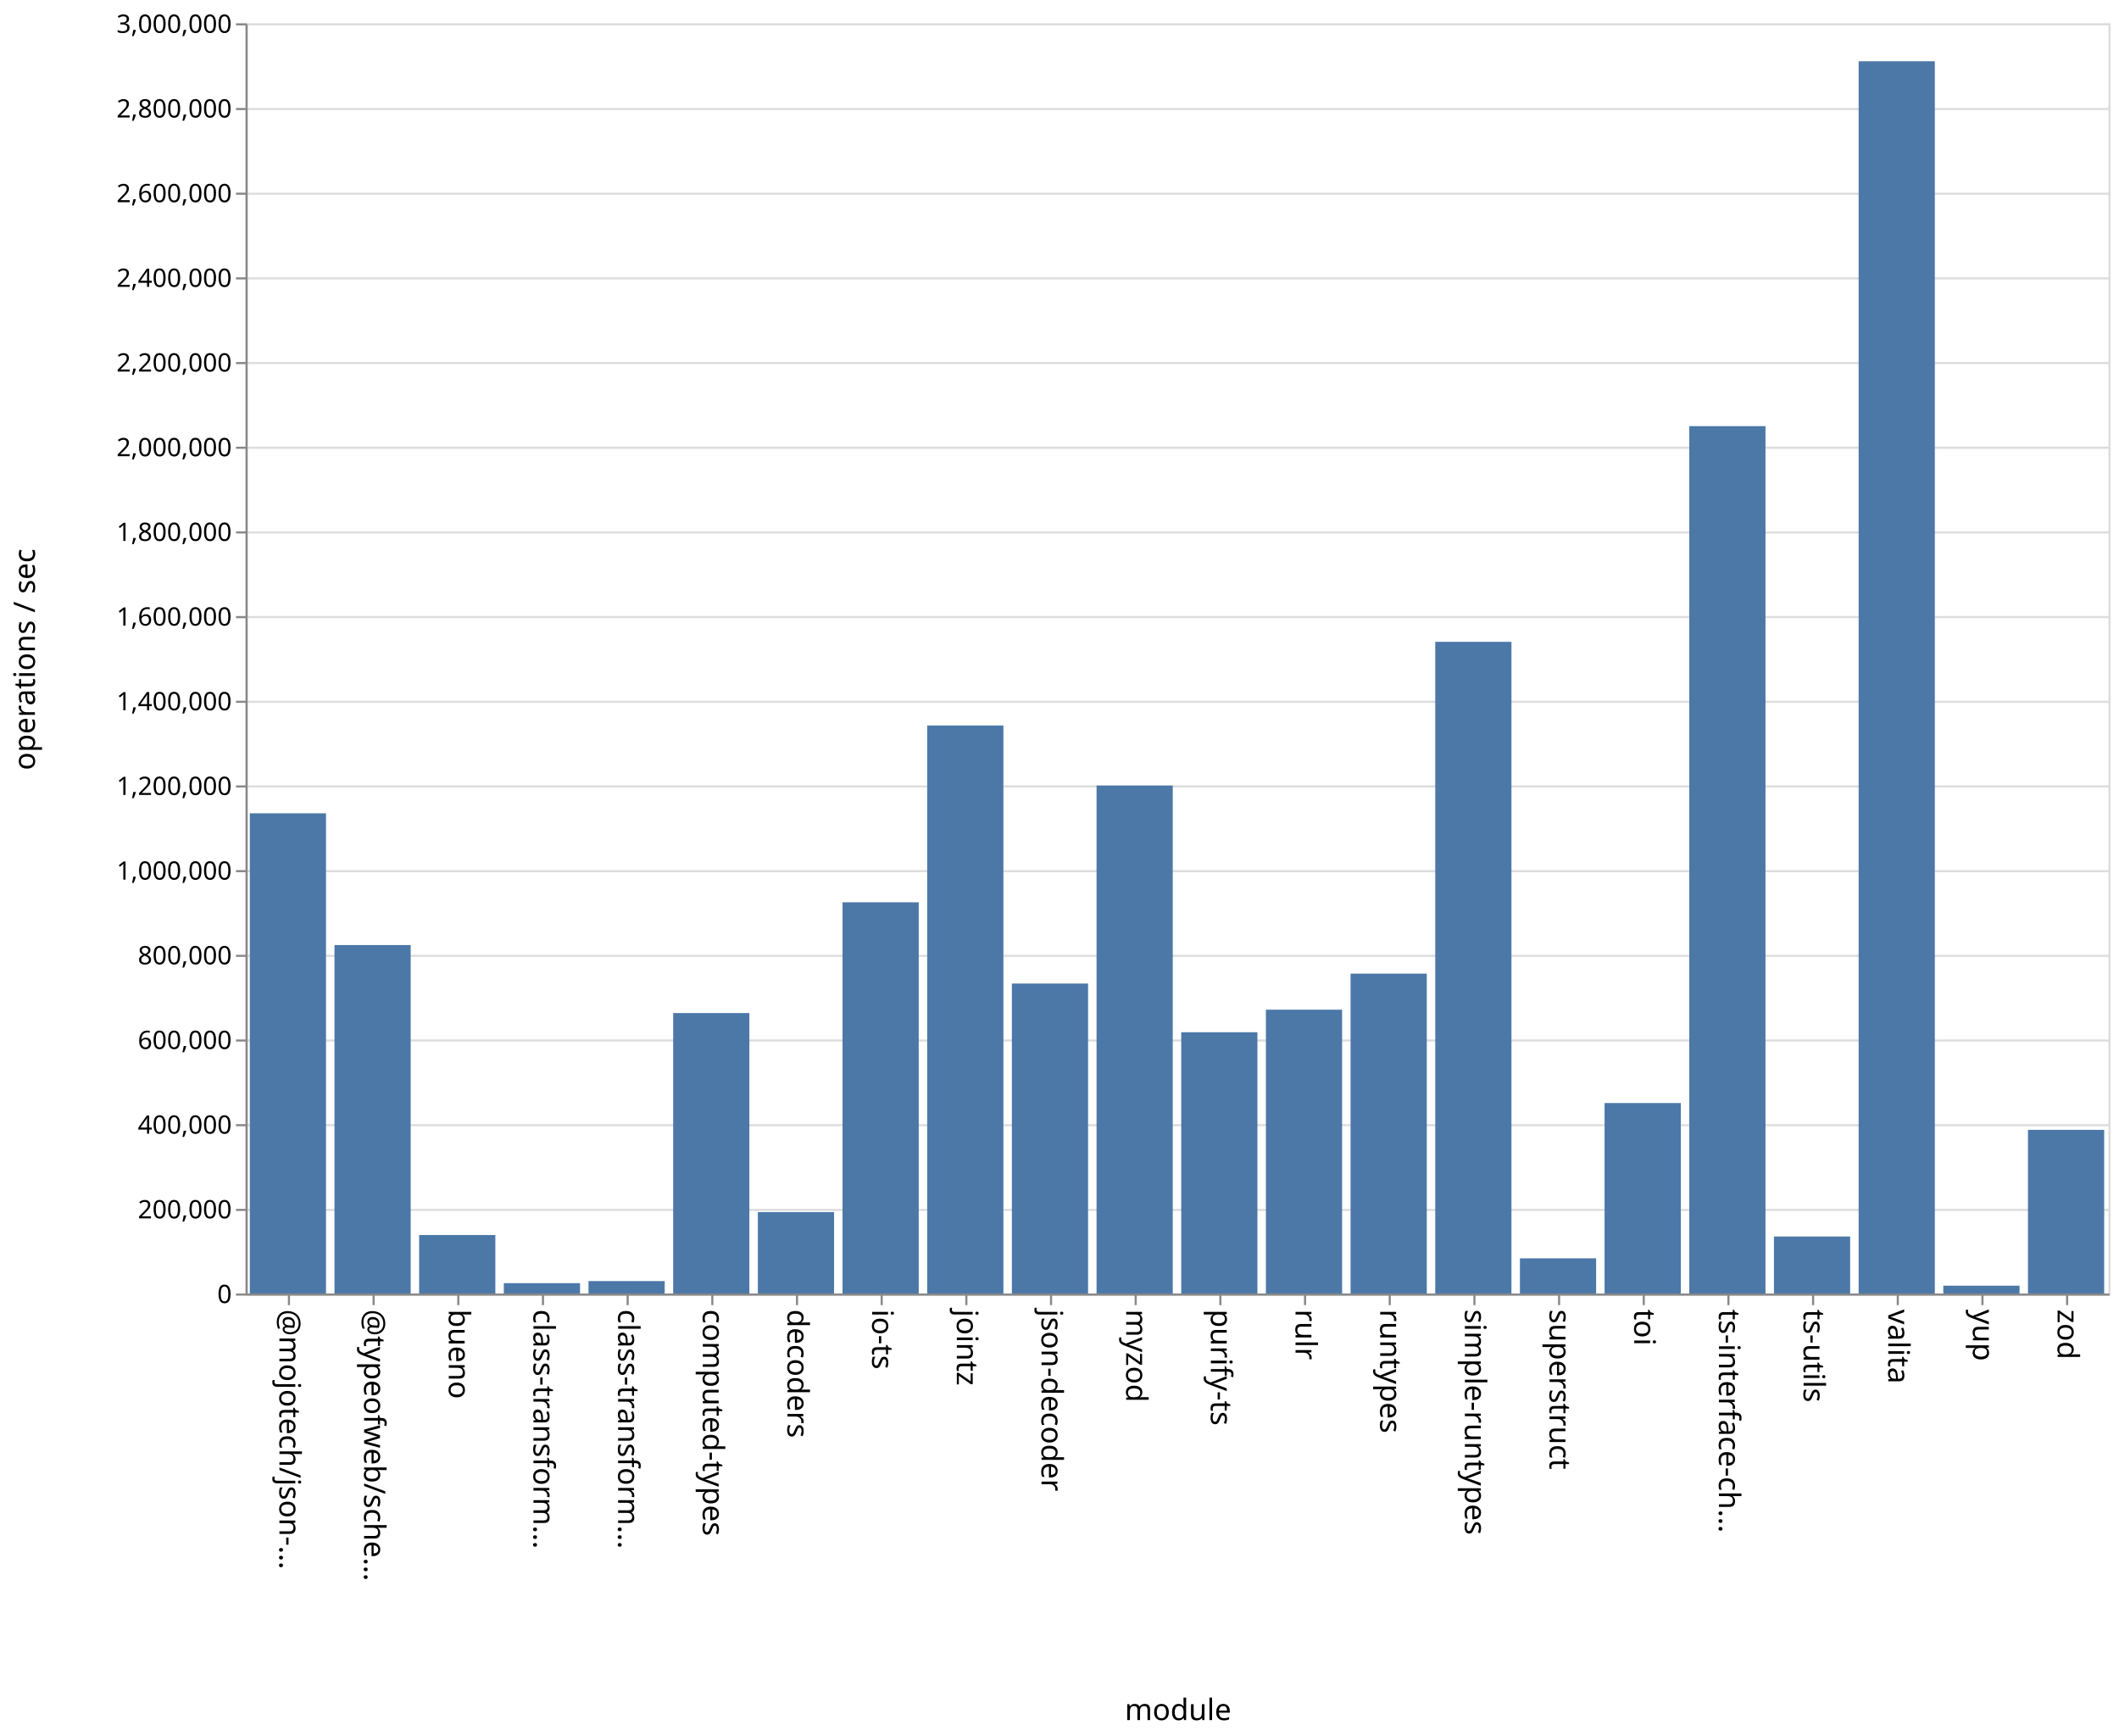
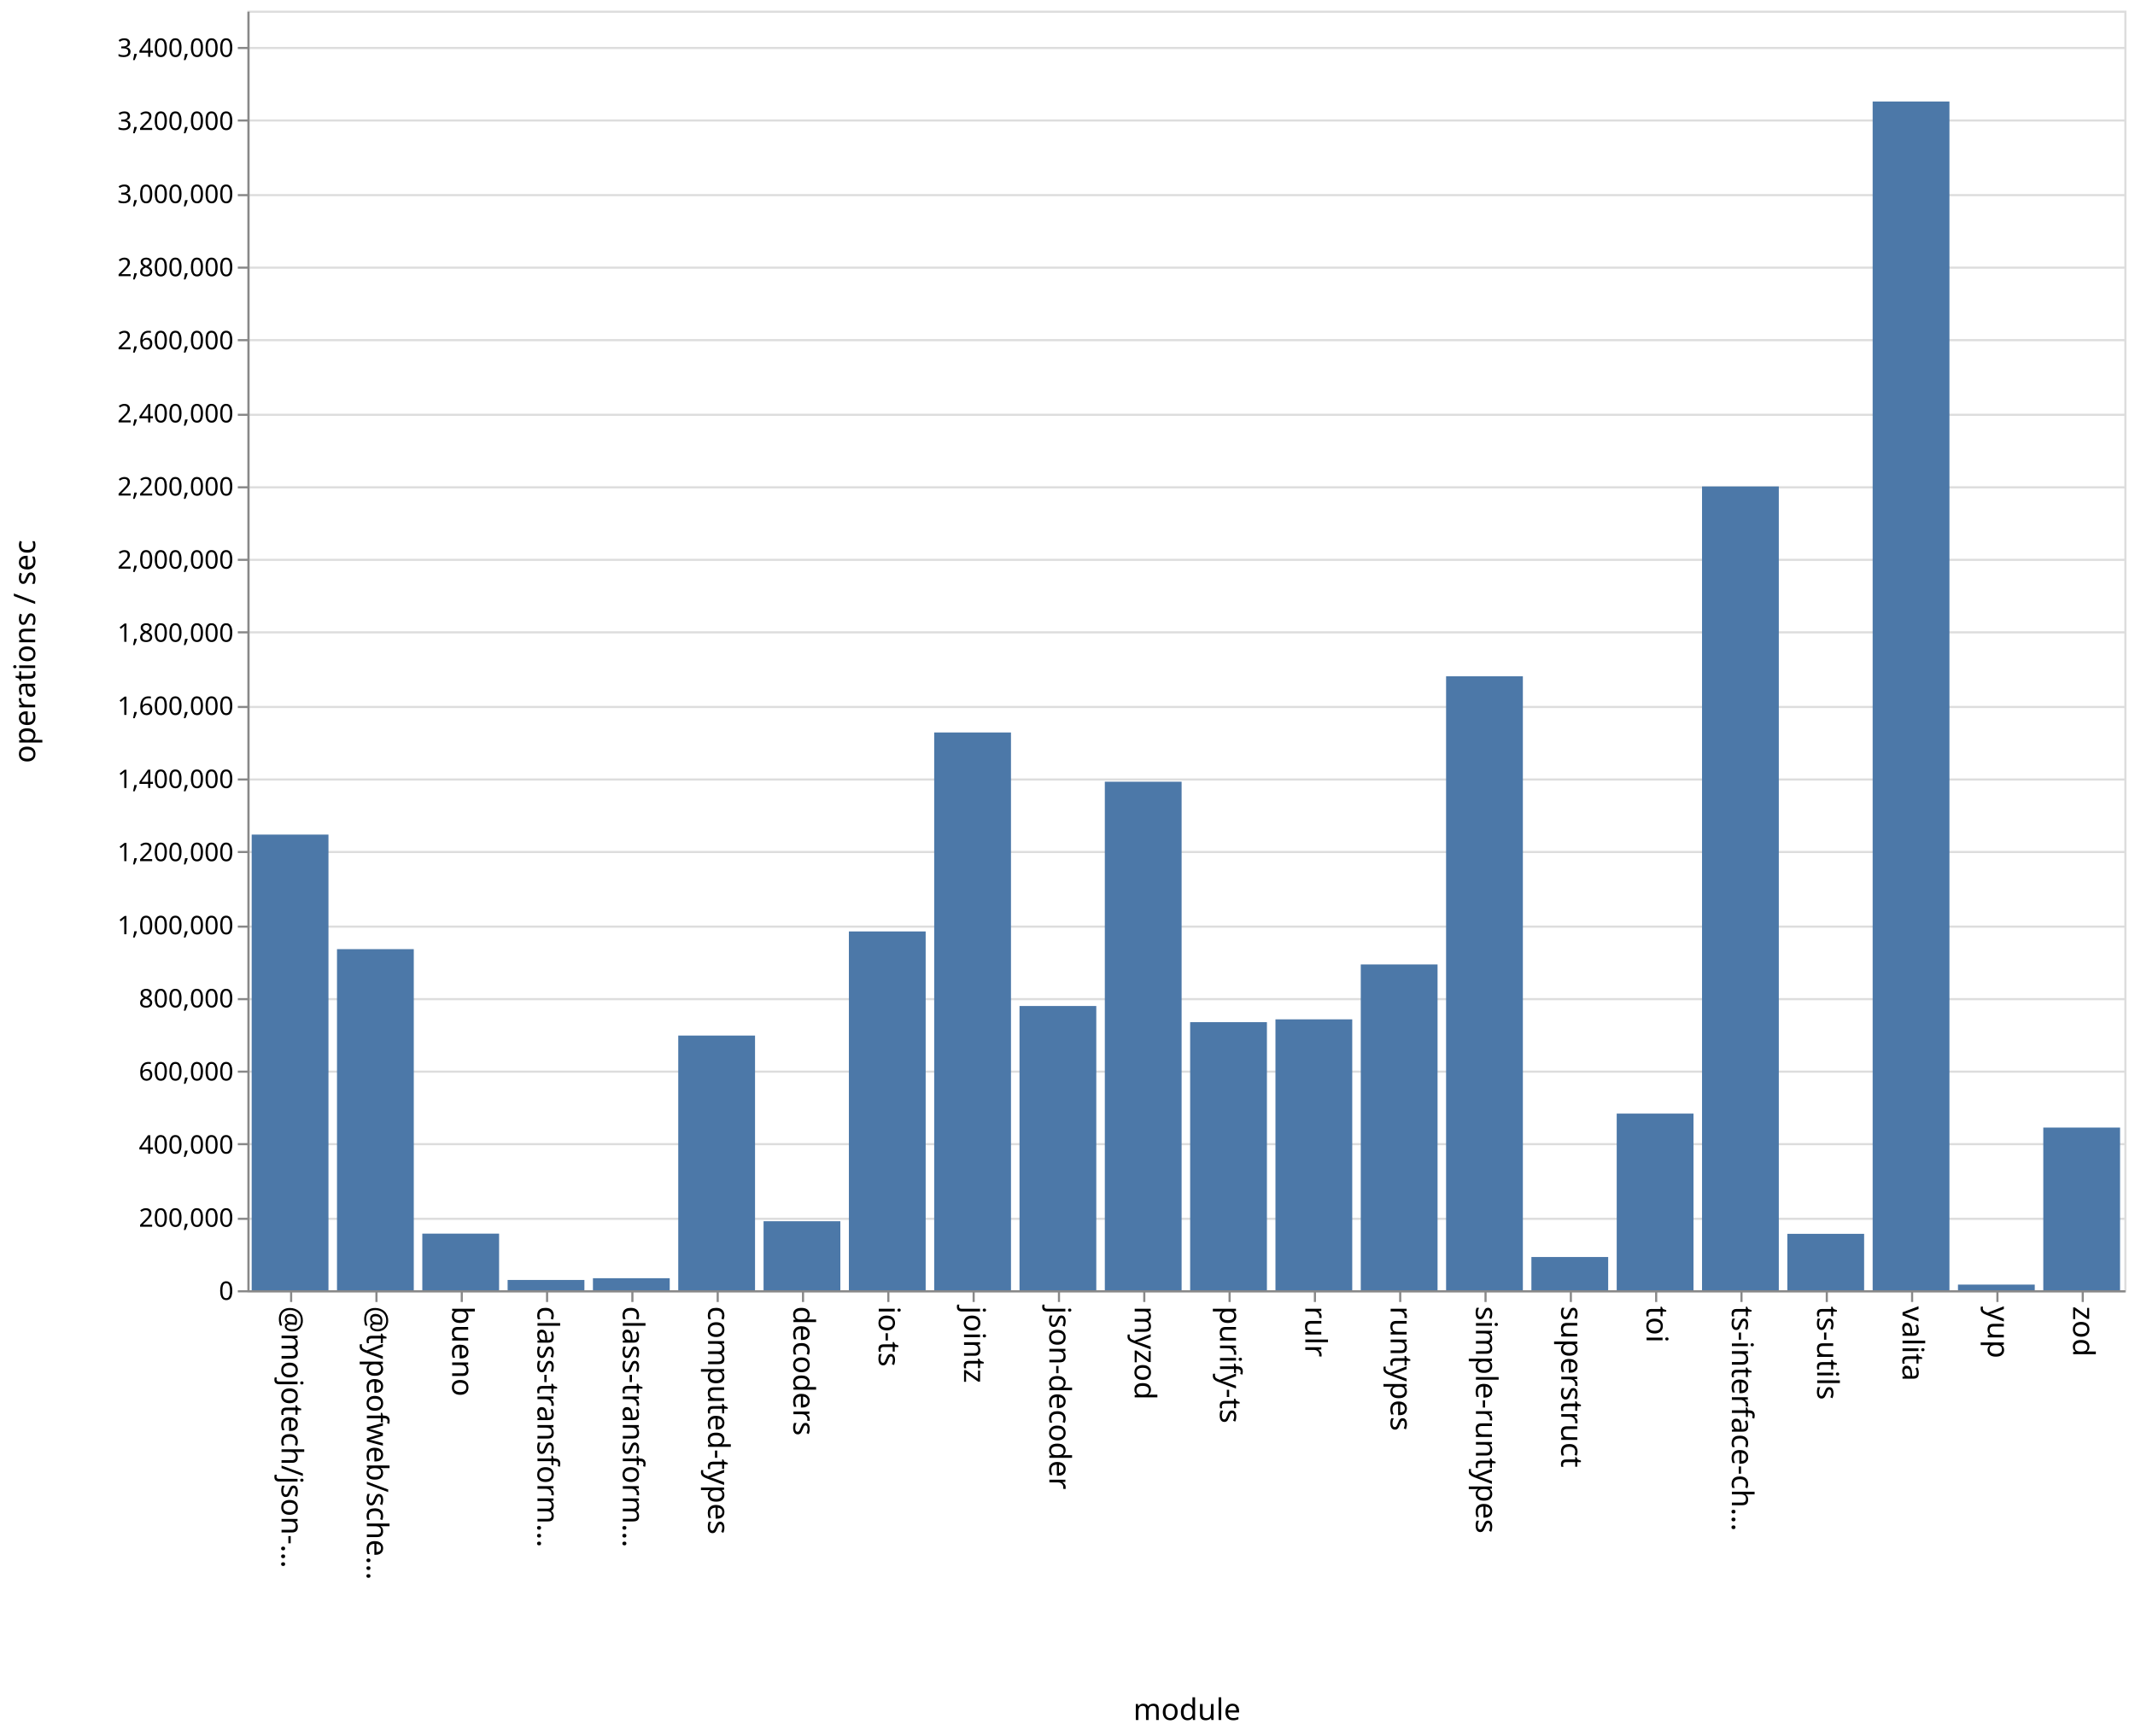
- <svg xmlns="http://www.w3.org/2000/svg" class="marks" width="1001" height="820">
-   <path fill="#fff" d="M0 0h1001v820H0z" />
+ <svg xmlns="http://www.w3.org/2000/svg" class="marks" width="1001" height="814">
+   <path fill="#fff" d="M0 0h1001v814H0z" />
  <g class="mark-group role-frame root" aria-roledescription="group mark container" fill="none" stroke-miterlimit="10">
-     <path class="background" aria-hidden="true" d="M116.5 11.5h880v600h-880Z" stroke="#ddd" />
-     <g class="mark-group role-axis" aria-roledescription="axis" aria-label="Y-axis for a linear scale with values from 0 to 3,000,000">
-       <path class="background" aria-hidden="true" d="M116.5 11.5Z" pointer-events="none" />
+     <path class="background" aria-hidden="true" d="M116.5 5.5h880v600h-880Z" stroke="#ddd" />
+     <g class="mark-group role-axis" aria-roledescription="axis" aria-label="Y-axis for a linear scale with values from 0 to 3,500,000">
+       <path class="background" aria-hidden="true" d="M116.5 5.5Z" pointer-events="none" />
      <g class="mark-rule role-axis-grid" pointer-events="none" stroke="#ddd">
-         <path d="M116.5 611.5h880M116.5 571.5h880M116.5 531.5h880M116.5 491.5h880M116.5 451.5h880M116.5 411.5h880M116.5 371.5h880M116.5 331.5h880M116.5 291.5h880M116.5 251.5h880M116.5 211.5h880M116.5 171.5h880M116.5 131.5h880M116.5 91.5h880M116.5 51.5h880M116.5 11.5h880" />
+         <path d="M116.5 605.5h880M116.5 571.5h880M116.5 536.5h880M116.5 502.5h880M116.5 468.5h880M116.5 434.5h880M116.5 399.5h880M116.5 365.5h880M116.5 331.5h880M116.5 296.5h880M116.5 262.5h880M116.5 228.5h880M116.5 194.5h880M116.5 159.5h880M116.5 125.5h880M116.5 91.5h880M116.5 56.5h880M116.5 22.5h880" />
      </g>
    </g>
    <g pointer-events="none" class="mark-group role-axis" aria-roledescription="axis" aria-label="X-axis titled 'module' for a discrete scale with 22 values: @mojotech/json-type-validation, @typeofweb/schema, bueno, class-transformer-validator-async, class-transformer-validator-sync, ending with zod">
-       <path class="background" aria-hidden="true" d="M116.5 611.5Z" />
+       <path class="background" aria-hidden="true" d="M116.5 605.5Z" />
      <g class="mark-rule role-axis-tick" stroke="#888">
-         <path d="M136.5 611.5v5M176.5 611.5v5M216.5 611.5v5M256.5 611.5v5M296.5 611.5v5M336.5 611.5v5M376.5 611.5v5M416.5 611.5v5M456.5 611.5v5M496.5 611.5v5M536.5 611.5v5M576.5 611.5v5M616.5 611.5v5M656.5 611.5v5M696.5 611.5v5M736.5 611.5v5M776.5 611.5v5M816.5 611.5v5M856.5 611.5v5M896.5 611.5v5M936.5 611.5v5M976.5 611.5v5" />
+         <path d="M136.5 605.5v5M176.5 605.5v5M216.5 605.5v5M256.5 605.5v5M296.5 605.5v5M336.5 605.5v5M376.5 605.5v5M416.5 605.5v5M456.5 605.5v5M496.5 605.5v5M536.5 605.5v5M576.5 605.5v5M616.5 605.5v5M656.5 605.5v5M696.5 605.5v5M736.5 605.5v5M776.5 605.5v5M816.5 605.5v5M856.5 605.5v5M896.5 605.5v5M936.5 605.5v5M976.5 605.5v5" />
      </g>
      <g class="mark-text role-axis-label" font-family="sans-serif" font-size="14" fill="#000">
-         <text transform="rotate(90 -243.25 375.25)">@mojotech/json-…</text>
-         <text transform="rotate(90 -223.25 395.25)">@typeofweb/sche…</text>
-         <text transform="rotate(90 -203.25 415.25)">bueno</text>
-         <text transform="rotate(90 -183.25 435.25)">class-transform…</text>
-         <text transform="rotate(90 -163.25 455.25)">class-transform…</text>
-         <text transform="rotate(90 -143.25 475.25)">computed-types</text>
-         <text transform="rotate(90 -123.25 495.25)">decoders</text>
-         <text transform="rotate(90 -103.25 515.25)">io-ts</text>
-         <text transform="rotate(90 -83.25 535.25)">jointz</text>
-         <text transform="rotate(90 -63.25 555.25)">json-decoder</text>
-         <text transform="rotate(90 -43.25 575.25)">myzod</text>
-         <text transform="rotate(90 -23.25 595.25)">purify-ts</text>
-         <text transform="rotate(90 -3.25 615.25)">rulr</text>
-         <text transform="rotate(90 16.75 635.25)">runtypes</text>
-         <text transform="rotate(90 36.75 655.25)">simple-runtypes</text>
-         <text transform="rotate(90 56.75 675.25)">superstruct</text>
-         <text transform="rotate(90 76.75 695.25)">toi</text>
-         <text transform="rotate(90 96.75 715.25)">ts-interface-ch…</text>
-         <text transform="rotate(90 116.75 735.25)">ts-utils</text>
-         <text transform="rotate(90 136.75 755.25)">valita</text>
-         <text transform="rotate(90 156.75 775.25)">yup</text>
-         <text transform="rotate(90 176.75 795.25)">zod</text>
+         <text transform="rotate(90 -240.25 372.25)">@mojotech/json-…</text>
+         <text transform="rotate(90 -220.25 392.25)">@typeofweb/sche…</text>
+         <text transform="rotate(90 -200.25 412.25)">bueno</text>
+         <text transform="rotate(90 -180.25 432.25)">class-transform…</text>
+         <text transform="rotate(90 -160.25 452.25)">class-transform…</text>
+         <text transform="rotate(90 -140.25 472.25)">computed-types</text>
+         <text transform="rotate(90 -120.25 492.25)">decoders</text>
+         <text transform="rotate(90 -100.25 512.25)">io-ts</text>
+         <text transform="rotate(90 -80.25 532.25)">jointz</text>
+         <text transform="rotate(90 -60.25 552.25)">json-decoder</text>
+         <text transform="rotate(90 -40.25 572.25)">myzod</text>
+         <text transform="rotate(90 -20.25 592.25)">purify-ts</text>
+         <text transform="rotate(90 -.25 612.25)">rulr</text>
+         <text transform="rotate(90 19.75 632.25)">runtypes</text>
+         <text transform="rotate(90 39.75 652.25)">simple-runtypes</text>
+         <text transform="rotate(90 59.75 672.25)">superstruct</text>
+         <text transform="rotate(90 79.75 692.25)">toi</text>
+         <text transform="rotate(90 99.75 712.25)">ts-interface-ch…</text>
+         <text transform="rotate(90 119.75 732.25)">ts-utils</text>
+         <text transform="rotate(90 139.75 752.25)">valita</text>
+         <text transform="rotate(90 159.75 772.25)">yup</text>
+         <text transform="rotate(90 179.75 792.25)">zod</text>
      </g>
-       <path stroke="#888" d="M116.5 611.5h880" class="mark-rule role-axis-domain" />
-       <text text-anchor="middle" transform="translate(556.5 812.5)" font-family="sans-serif" font-size="14" fill="#000" class="mark-text role-axis-title">module</text>
+       <path stroke="#888" d="M116.5 605.5h880" class="mark-rule role-axis-domain" />
+       <text text-anchor="middle" transform="translate(556.5 806.5)" font-family="sans-serif" font-size="14" fill="#000" class="mark-text role-axis-title">module</text>
    </g>
-     <g pointer-events="none" class="mark-group role-axis" aria-roledescription="axis" aria-label="Y-axis titled 'operations / sec' for a linear scale with values from 0 to 3,000,000">
-       <path class="background" aria-hidden="true" d="M116.5 11.5Z" />
+     <g pointer-events="none" class="mark-group role-axis" aria-roledescription="axis" aria-label="Y-axis titled 'operations / sec' for a linear scale with values from 0 to 3,500,000">
+       <path class="background" aria-hidden="true" d="M116.5 5.5Z" />
      <g class="mark-rule role-axis-tick" stroke="#888">
-         <path d="M116.5 611.5h-5M116.5 571.5h-5M116.5 531.5h-5M116.5 491.5h-5M116.5 451.5h-5M116.5 411.5h-5M116.5 371.5h-5M116.5 331.5h-5M116.5 291.5h-5M116.5 251.5h-5M116.5 211.5h-5M116.5 171.5h-5M116.5 131.5h-5M116.5 91.5h-5M116.5 51.5h-5M116.5 11.5h-5" />
+         <path d="M116.5 605.5h-5M116.5 571.5h-5M116.5 536.5h-5M116.5 502.5h-5M116.5 468.5h-5M116.5 434.5h-5M116.5 399.5h-5M116.5 365.5h-5M116.5 331.5h-5M116.5 296.5h-5M116.5 262.5h-5M116.5 228.5h-5M116.5 194.5h-5M116.5 159.5h-5M116.5 125.5h-5M116.5 91.5h-5M116.5 56.5h-5M116.5 22.5h-5" />
      </g>
      <g class="mark-text role-axis-label" text-anchor="end" font-family="sans-serif" font-size="12" fill="#000">
-         <text transform="translate(109.5 615.5)">0</text>
-         <text transform="translate(109.5 575.5)">200,000</text>
-         <text transform="translate(109.5 535.5)">400,000</text>
-         <text transform="translate(109.5 495.5)">600,000</text>
-         <text transform="translate(109.5 455.5)">800,000</text>
-         <text transform="translate(109.5 415.5)">1,000,000</text>
-         <text transform="translate(109.5 375.5)">1,200,000</text>
-         <text transform="translate(109.5 335.5)">1,400,000</text>
-         <text transform="translate(109.5 295.5)">1,600,000</text>
-         <text transform="translate(109.5 255.5)">1,800,000</text>
-         <text transform="translate(109.5 215.5)">2,000,000</text>
-         <text transform="translate(109.5 175.5)">2,200,000</text>
-         <text transform="translate(109.5 135.5)">2,400,000</text>
-         <text transform="translate(109.5 95.5)">2,600,000</text>
-         <text transform="translate(109.5 55.5)">2,800,000</text>
-         <text transform="translate(109.5 15.5)">3,000,000</text>
+         <text transform="translate(109.5 609.5)">0</text>
+         <text transform="translate(109.5 575.214)">200,000</text>
+         <text transform="translate(109.5 540.929)">400,000</text>
+         <text transform="translate(109.5 506.643)">600,000</text>
+         <text transform="translate(109.5 472.357)">800,000</text>
+         <text transform="translate(109.5 438.071)">1,000,000</text>
+         <text transform="translate(109.5 403.786)">1,200,000</text>
+         <text transform="translate(109.5 369.5)">1,400,000</text>
+         <text transform="translate(109.5 335.214)">1,600,000</text>
+         <text transform="translate(109.5 300.929)">1,800,000</text>
+         <text transform="translate(109.5 266.643)">2,000,000</text>
+         <text transform="translate(109.5 232.357)">2,200,000</text>
+         <text transform="translate(109.5 198.071)">2,400,000</text>
+         <text transform="translate(109.5 163.786)">2,600,000</text>
+         <text transform="translate(109.5 129.5)">2,800,000</text>
+         <text transform="translate(109.5 95.214)">3,000,000</text>
+         <text transform="translate(109.5 60.929)">3,200,000</text>
+         <text transform="translate(109.5 26.643)">3,400,000</text>
      </g>
-       <path stroke="#888" d="M116.5 611.5v-600" class="mark-rule role-axis-domain" />
-       <text text-anchor="middle" transform="rotate(-90 164 147.5)" font-family="sans-serif" font-size="14" fill="#000" class="mark-text role-axis-title">operations / sec</text>
+       <path stroke="#888" d="M116.5 605.5V5.5" class="mark-rule role-axis-domain" />
+       <text text-anchor="middle" transform="rotate(-90 161 144.5)" font-family="sans-serif" font-size="14" fill="#000" class="mark-text role-axis-title">operations / sec</text>
    </g>
    <g class="mark-rect role-mark marks" aria-roledescription="rect mark container" fill="#4c78a8">
-       <path d="M198 583.368h36V611h-36ZM238 606.108h36V611h-36ZM278 605.13h36V611h-36ZM318 478.529h36V611h-36ZM358 572.546h36V611h-36ZM398 426.209h36V611h-36ZM438 342.694h36V611h-36ZM478 464.594h36V611h-36ZM118 384.175h36V611h-36ZM518 371.046h36V611h-36ZM558 487.594h36V611h-36ZM598 476.937h36V611h-36ZM638 459.9h36V611h-36ZM678 303.173h36V611h-36ZM718 594.388h36V611h-36ZM758 521.027h36V611h-36ZM798 201.295h36V611h-36ZM838 584.087h36V611h-36ZM158 446.408h36V611h-36ZM878 28.939h36V611h-36ZM918 607.31h36V611h-36ZM958 533.698h36V611h-36Z" />
+       <path d="M198 578.45h36V605h-36ZM238 600.176h36V605h-36ZM278 599.353h36V605h-36ZM318 485.575h36V605h-36ZM358 572.632h36V605h-36ZM398 436.755h36V605h-36ZM438 343.455h36V605h-36ZM478 471.715h36V605h-36ZM118 391.34h36V605h-36ZM518 366.543h36V605h-36ZM558 479.292h36V605h-36ZM598 477.975h36V605h-36ZM638 452.228h36V605h-36ZM678 317.109h36V605h-36ZM718 589.413h36V605h-36ZM758 522.165h36V605h-36ZM798 228.096h36V605h-36ZM838 578.544h36V605h-36ZM158 445.058h36V605h-36ZM878 47.594h36V605h-36ZM918 602.351h36V605h-36ZM958 528.718h36V605h-36Z" />
    </g>
  </g>
</svg>
